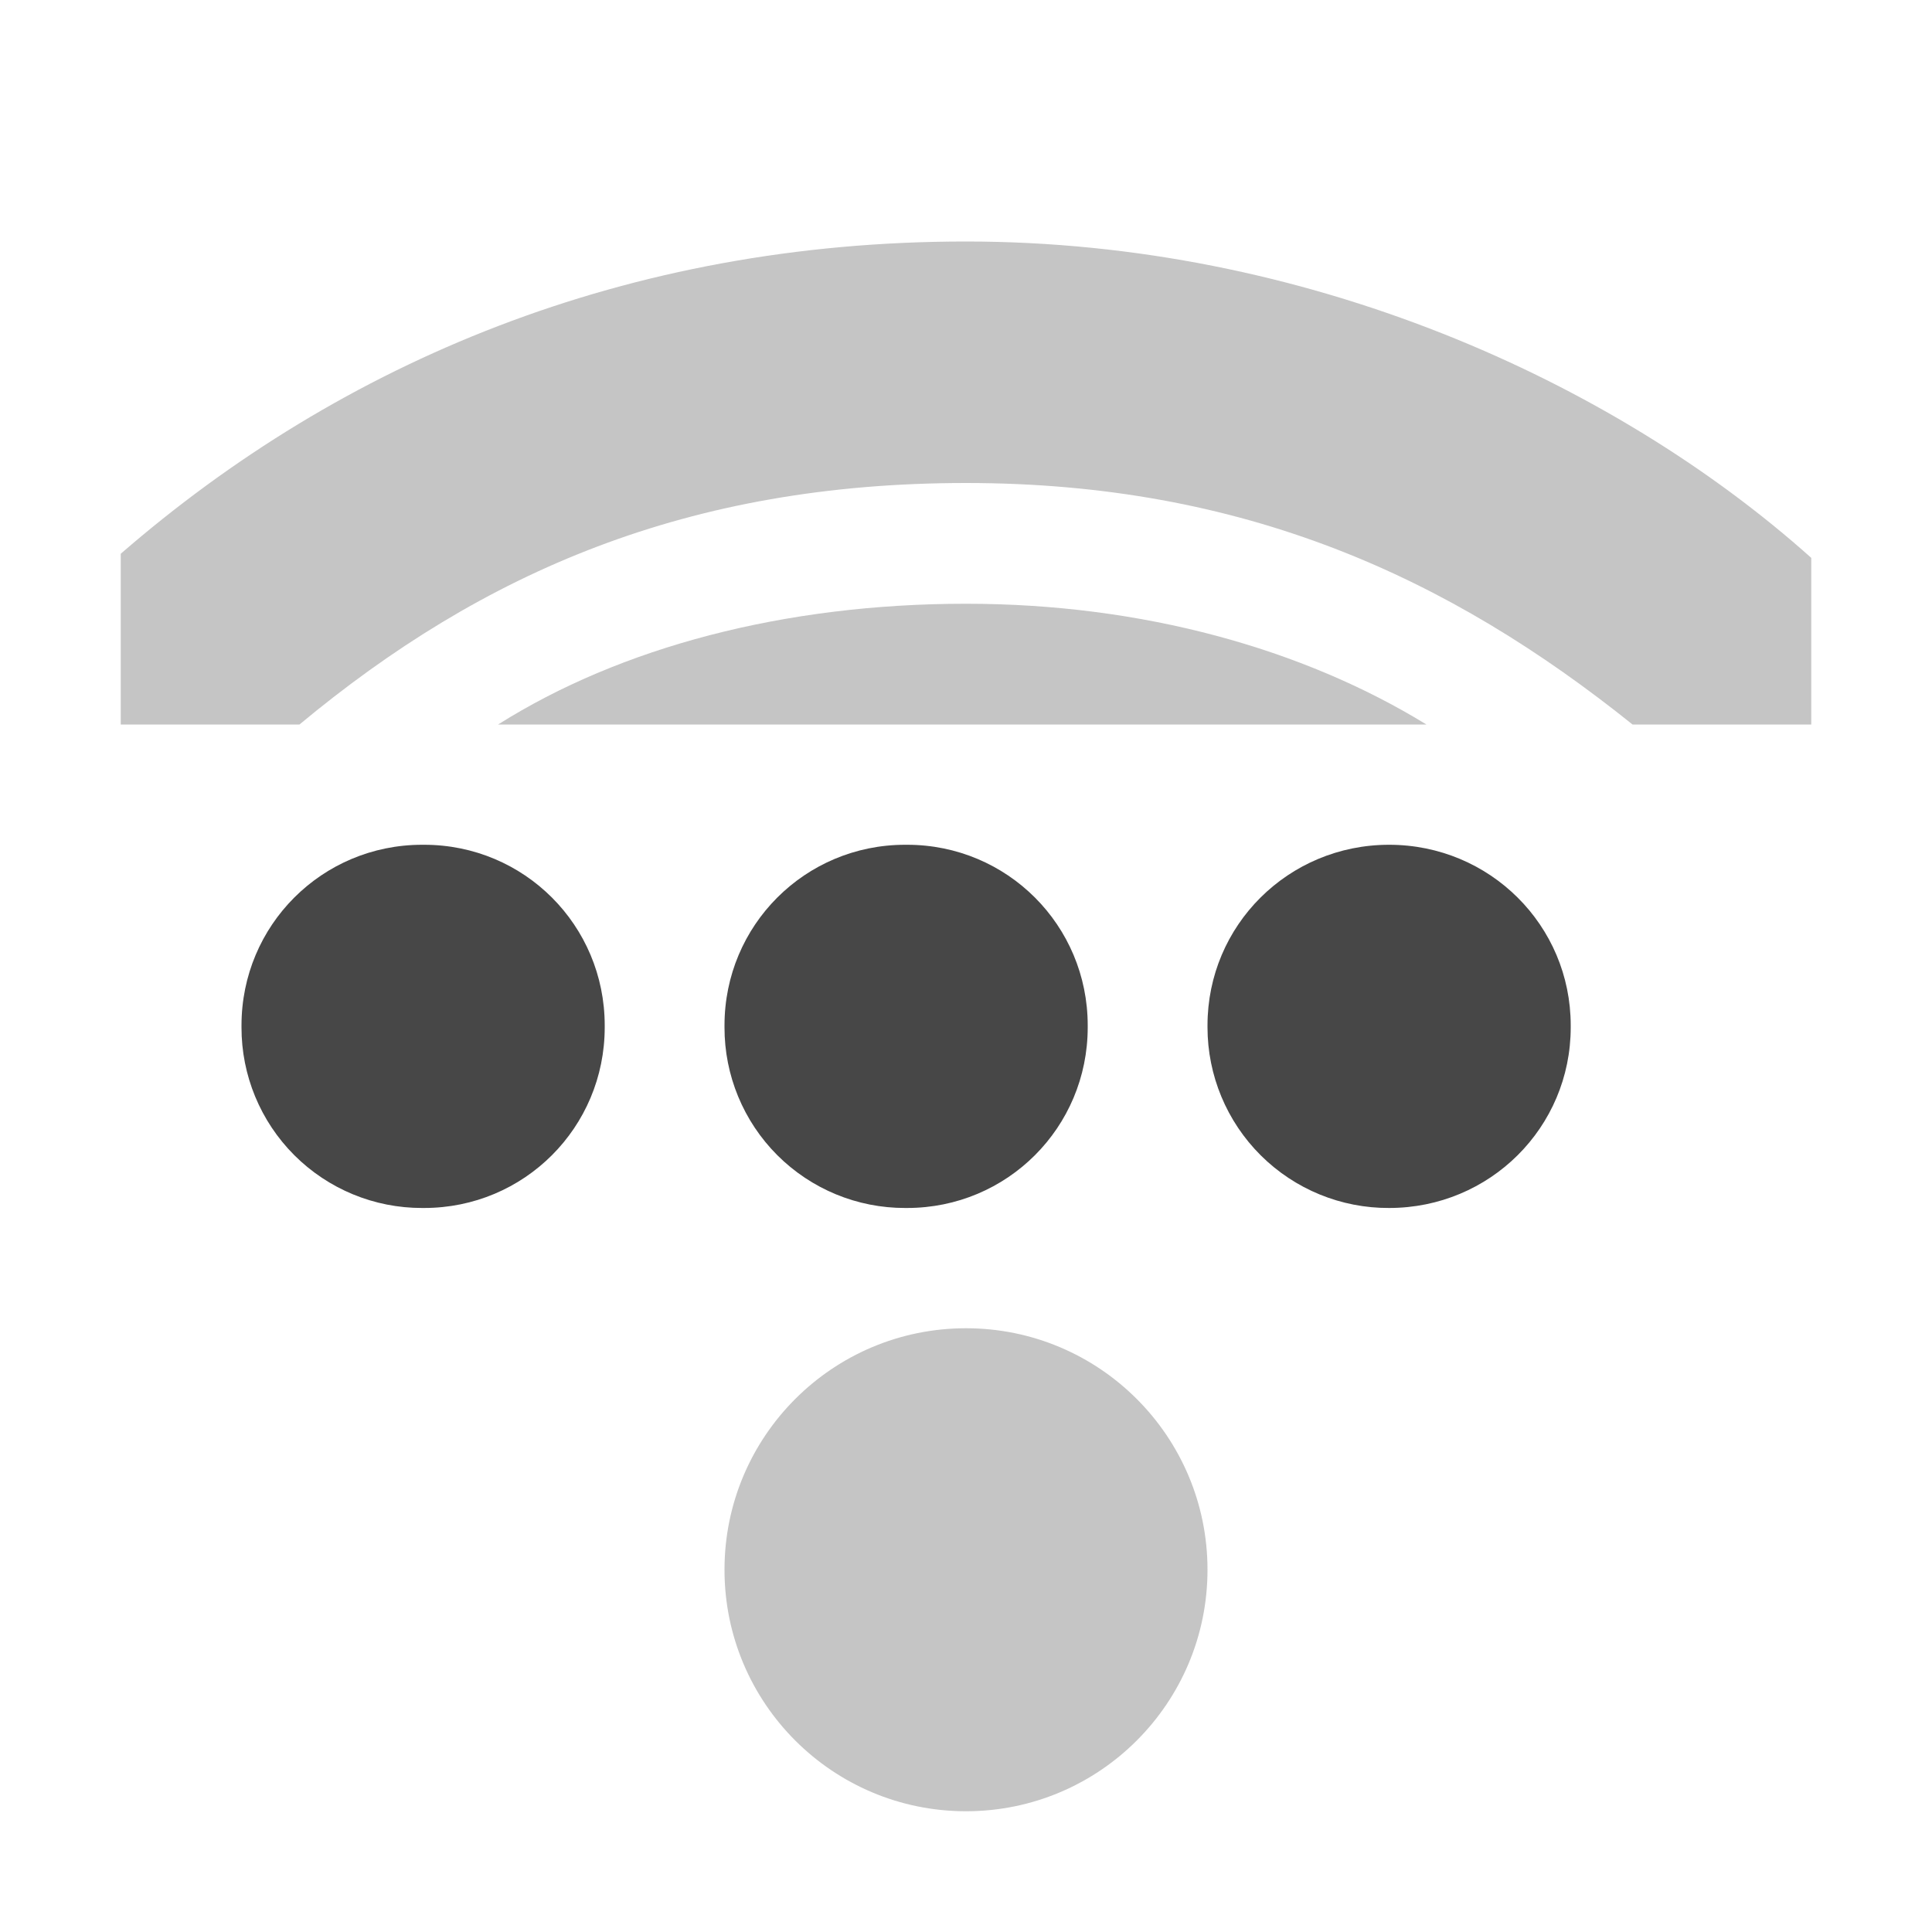
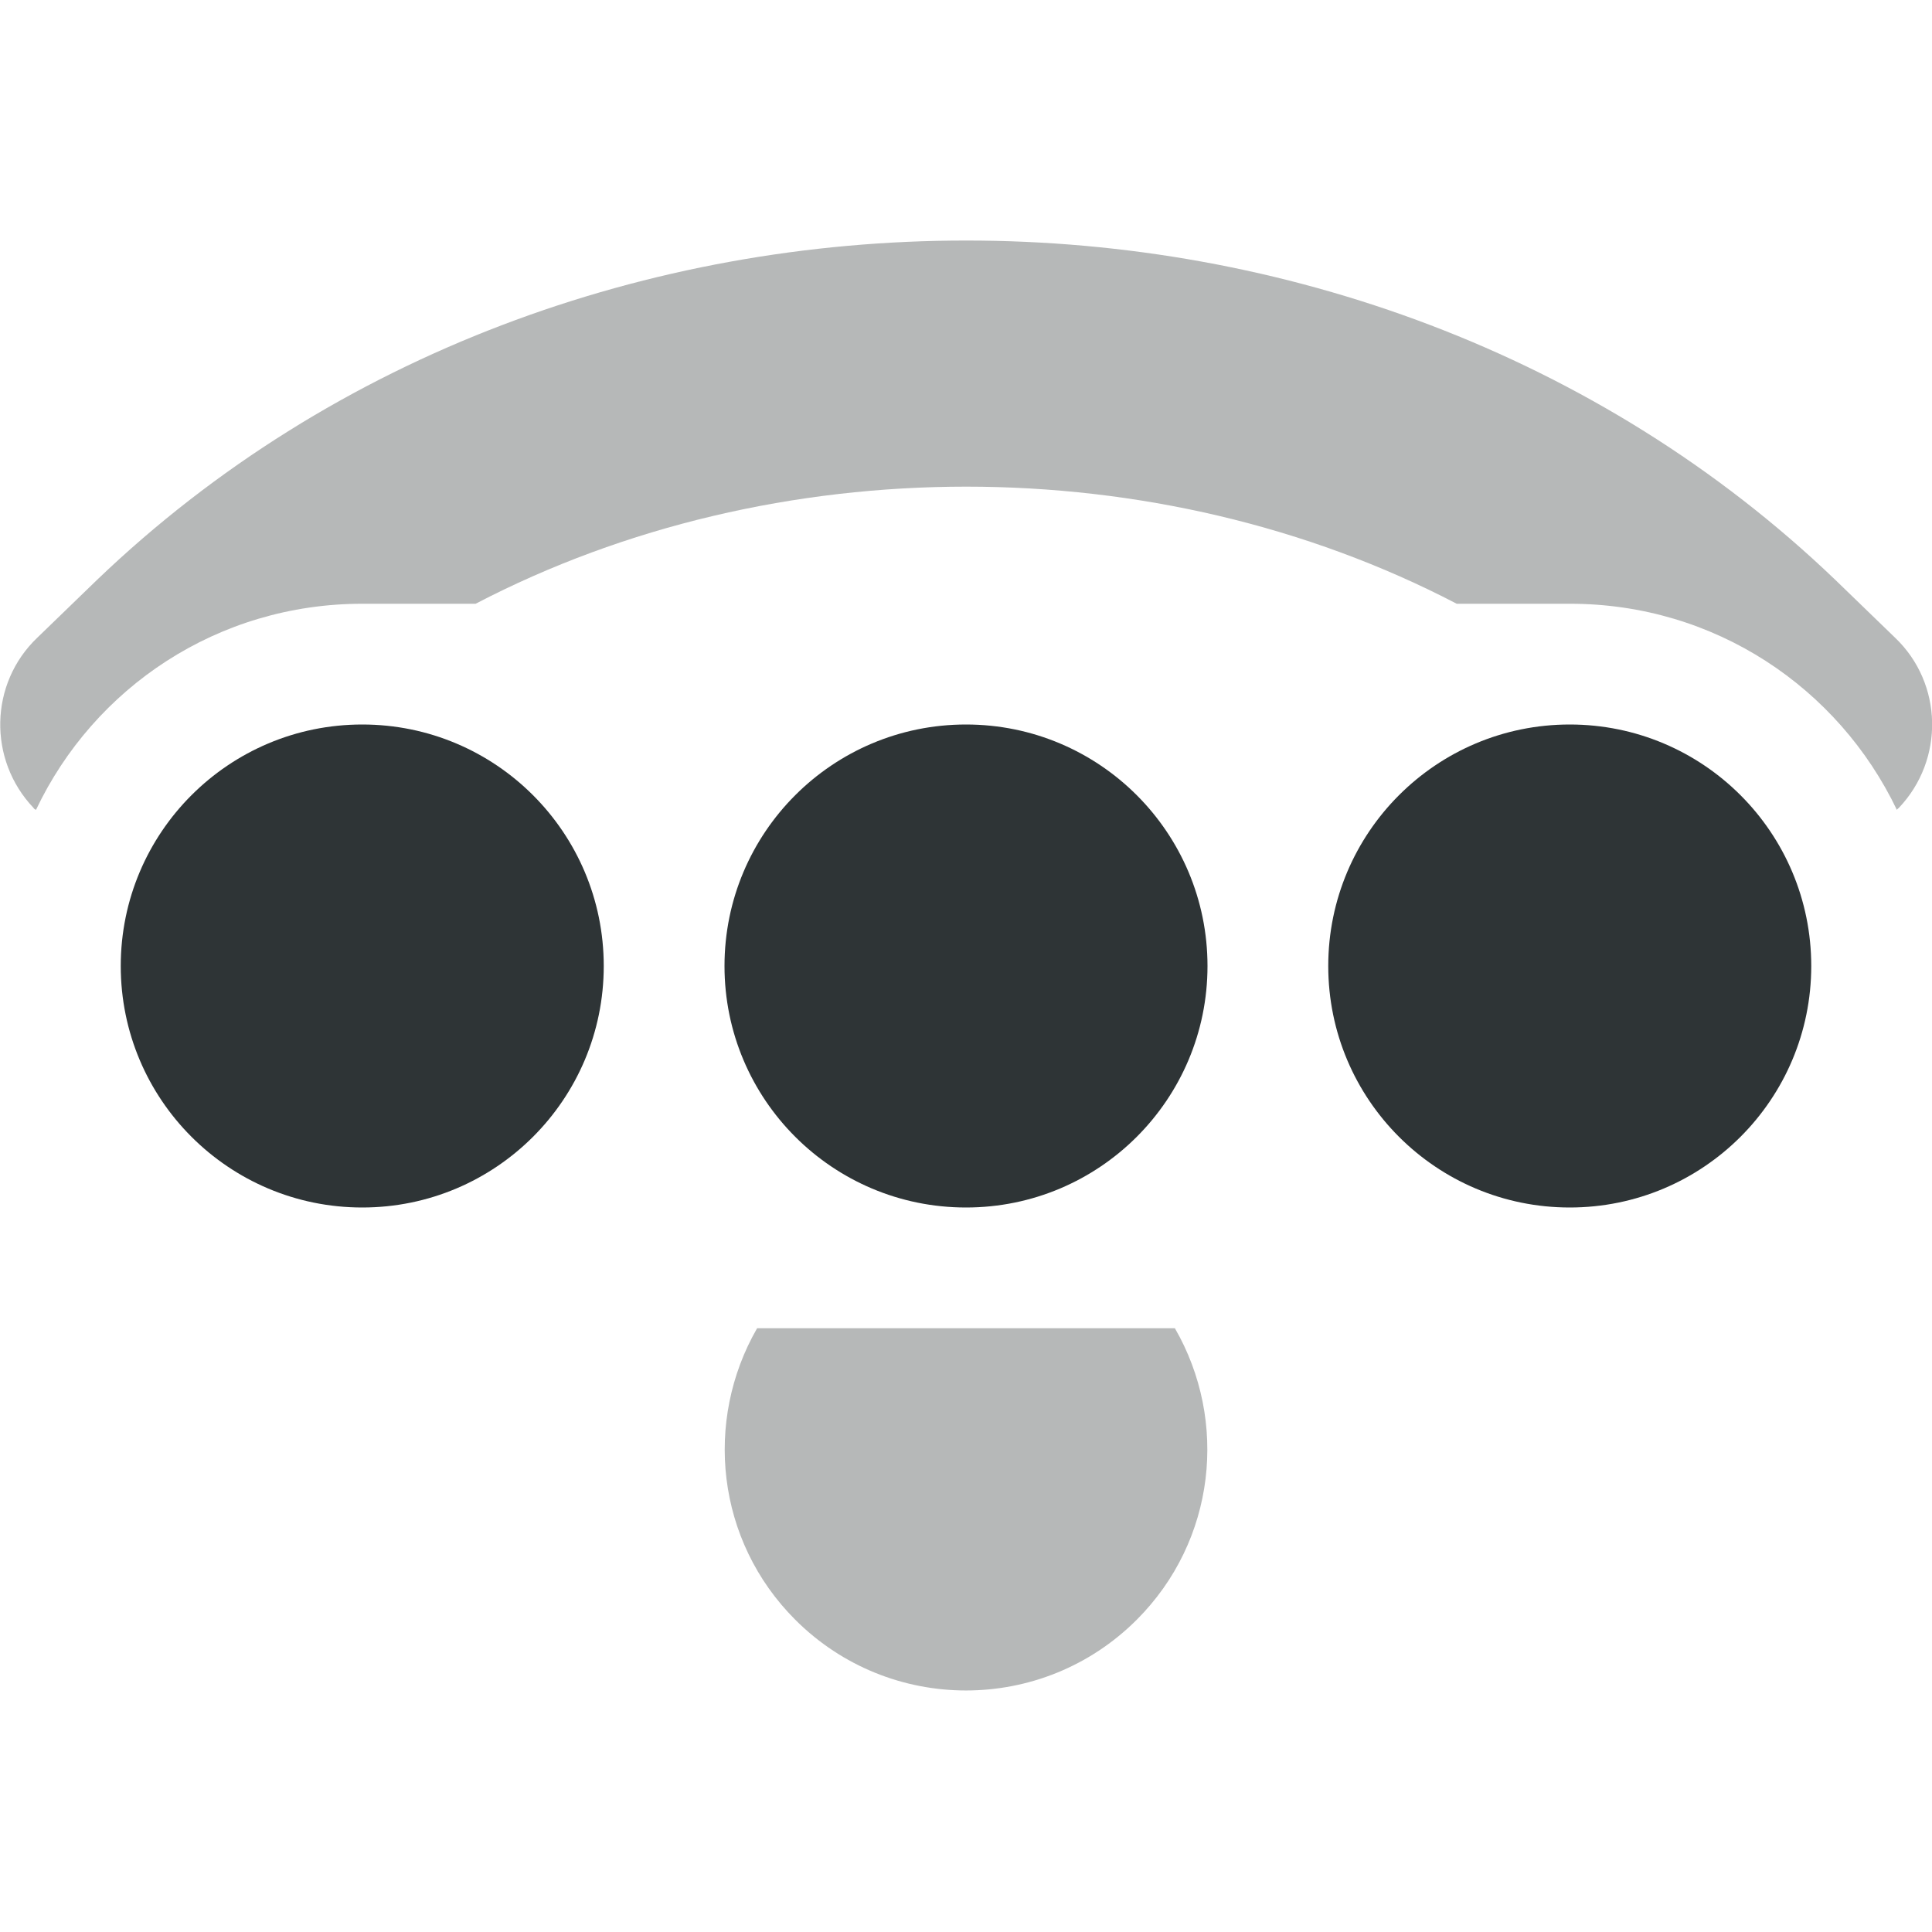
- <svg xmlns="http://www.w3.org/2000/svg" width="16" height="16">
-   <g color="#000" fill="#474747">
-     <path d="M10 13a2 2 0 01-2 2 2 2 0 01-2-2 2 2 0 012-2 2 2 0 012 2z" style="isolation:auto;mix-blend-mode:normal;marker:none" overflow="visible" opacity=".32" />
-     <path d="M8 2C5.186 2 2.828 3 1 4.586V6h1.48C4 4.736 5.7 4 8 4c2.3 0 4 .78 5.52 2H15V4.62C13.36 3.153 10.814 2 8 2z" style="marker:none" overflow="visible" opacity=".32" />
-     <path d="M8 5c-1.504 0-2.86.36-3.875 1h7.688C10.791 5.373 9.462 5 8 5z" style="marker:none" overflow="visible" opacity=".32" />
-     <path d="M3.496 6.996h.016c.829 0 1.496.667 1.496 1.496v.016c0 .829-.667 1.496-1.496 1.496h-.016A1.493 1.493 0 012 8.508v-.016c0-.829.667-1.496 1.496-1.496zm4 0h.016c.829 0 1.496.667 1.496 1.496v.016c0 .829-.667 1.496-1.496 1.496h-.016A1.493 1.493 0 016 8.508v-.016c0-.829.667-1.496 1.496-1.496zm4.008 0c.833 0 1.504.667 1.504 1.496v.016c0 .829-.67 1.496-1.504 1.496A1.497 1.497 0 0110 8.508v-.016c0-.829.67-1.496 1.504-1.496z" style="isolation:auto;mix-blend-mode:normal;marker:none" display="block" overflow="visible" />
-   </g>
+ <svg xmlns="http://www.w3.org/2000/svg" height="16px" viewBox="0 0 16 16" width="16px">
+   <path d="m 8 1.992 c -2.617 0 -5.238 0.934 -7.195 2.809 l -0.496 0.48 c -0.398 0.379 -0.41 1.012 -0.031 1.41 c 0.004 0.008 0.012 0.012 0.02 0.016 c 0.48 -1.012 1.504 -1.707 2.703 -1.707 h 0.938 c 2.48 -1.293 5.645 -1.293 8.125 0 h 0.938 c 1.199 0 2.223 0.695 2.707 1.707 c 0.004 -0.008 0.012 -0.012 0.016 -0.016 c 0.379 -0.398 0.367 -1.031 -0.031 -1.41 l -0.496 -0.48 c -1.957 -1.875 -4.578 -2.809 -7.195 -2.809 z m -1.73 9.008 c -0.441 0.766 -0.34 1.758 0.316 2.414 c 0.781 0.781 2.047 0.781 2.828 0 c 0.656 -0.656 0.758 -1.648 0.316 -2.414 z m 0 0" fill="#2e3434" fill-opacity="0.349" />
+   <path d="m 3 6 c -1.105 0 -2 0.895 -2 2 s 0.895 2 2 2 s 2 -0.895 2 -2 s -0.895 -2 -2 -2 z m 5 0 c -1.105 0 -2 0.895 -2 2 s 0.895 2 2 2 s 2 -0.895 2 -2 s -0.895 -2 -2 -2 z m 5 0 c -1.105 0 -2 0.895 -2 2 s 0.895 2 2 2 s 2 -0.895 2 -2 s -0.895 -2 -2 -2 z m 0 0" fill="#2e3436" />
</svg>
